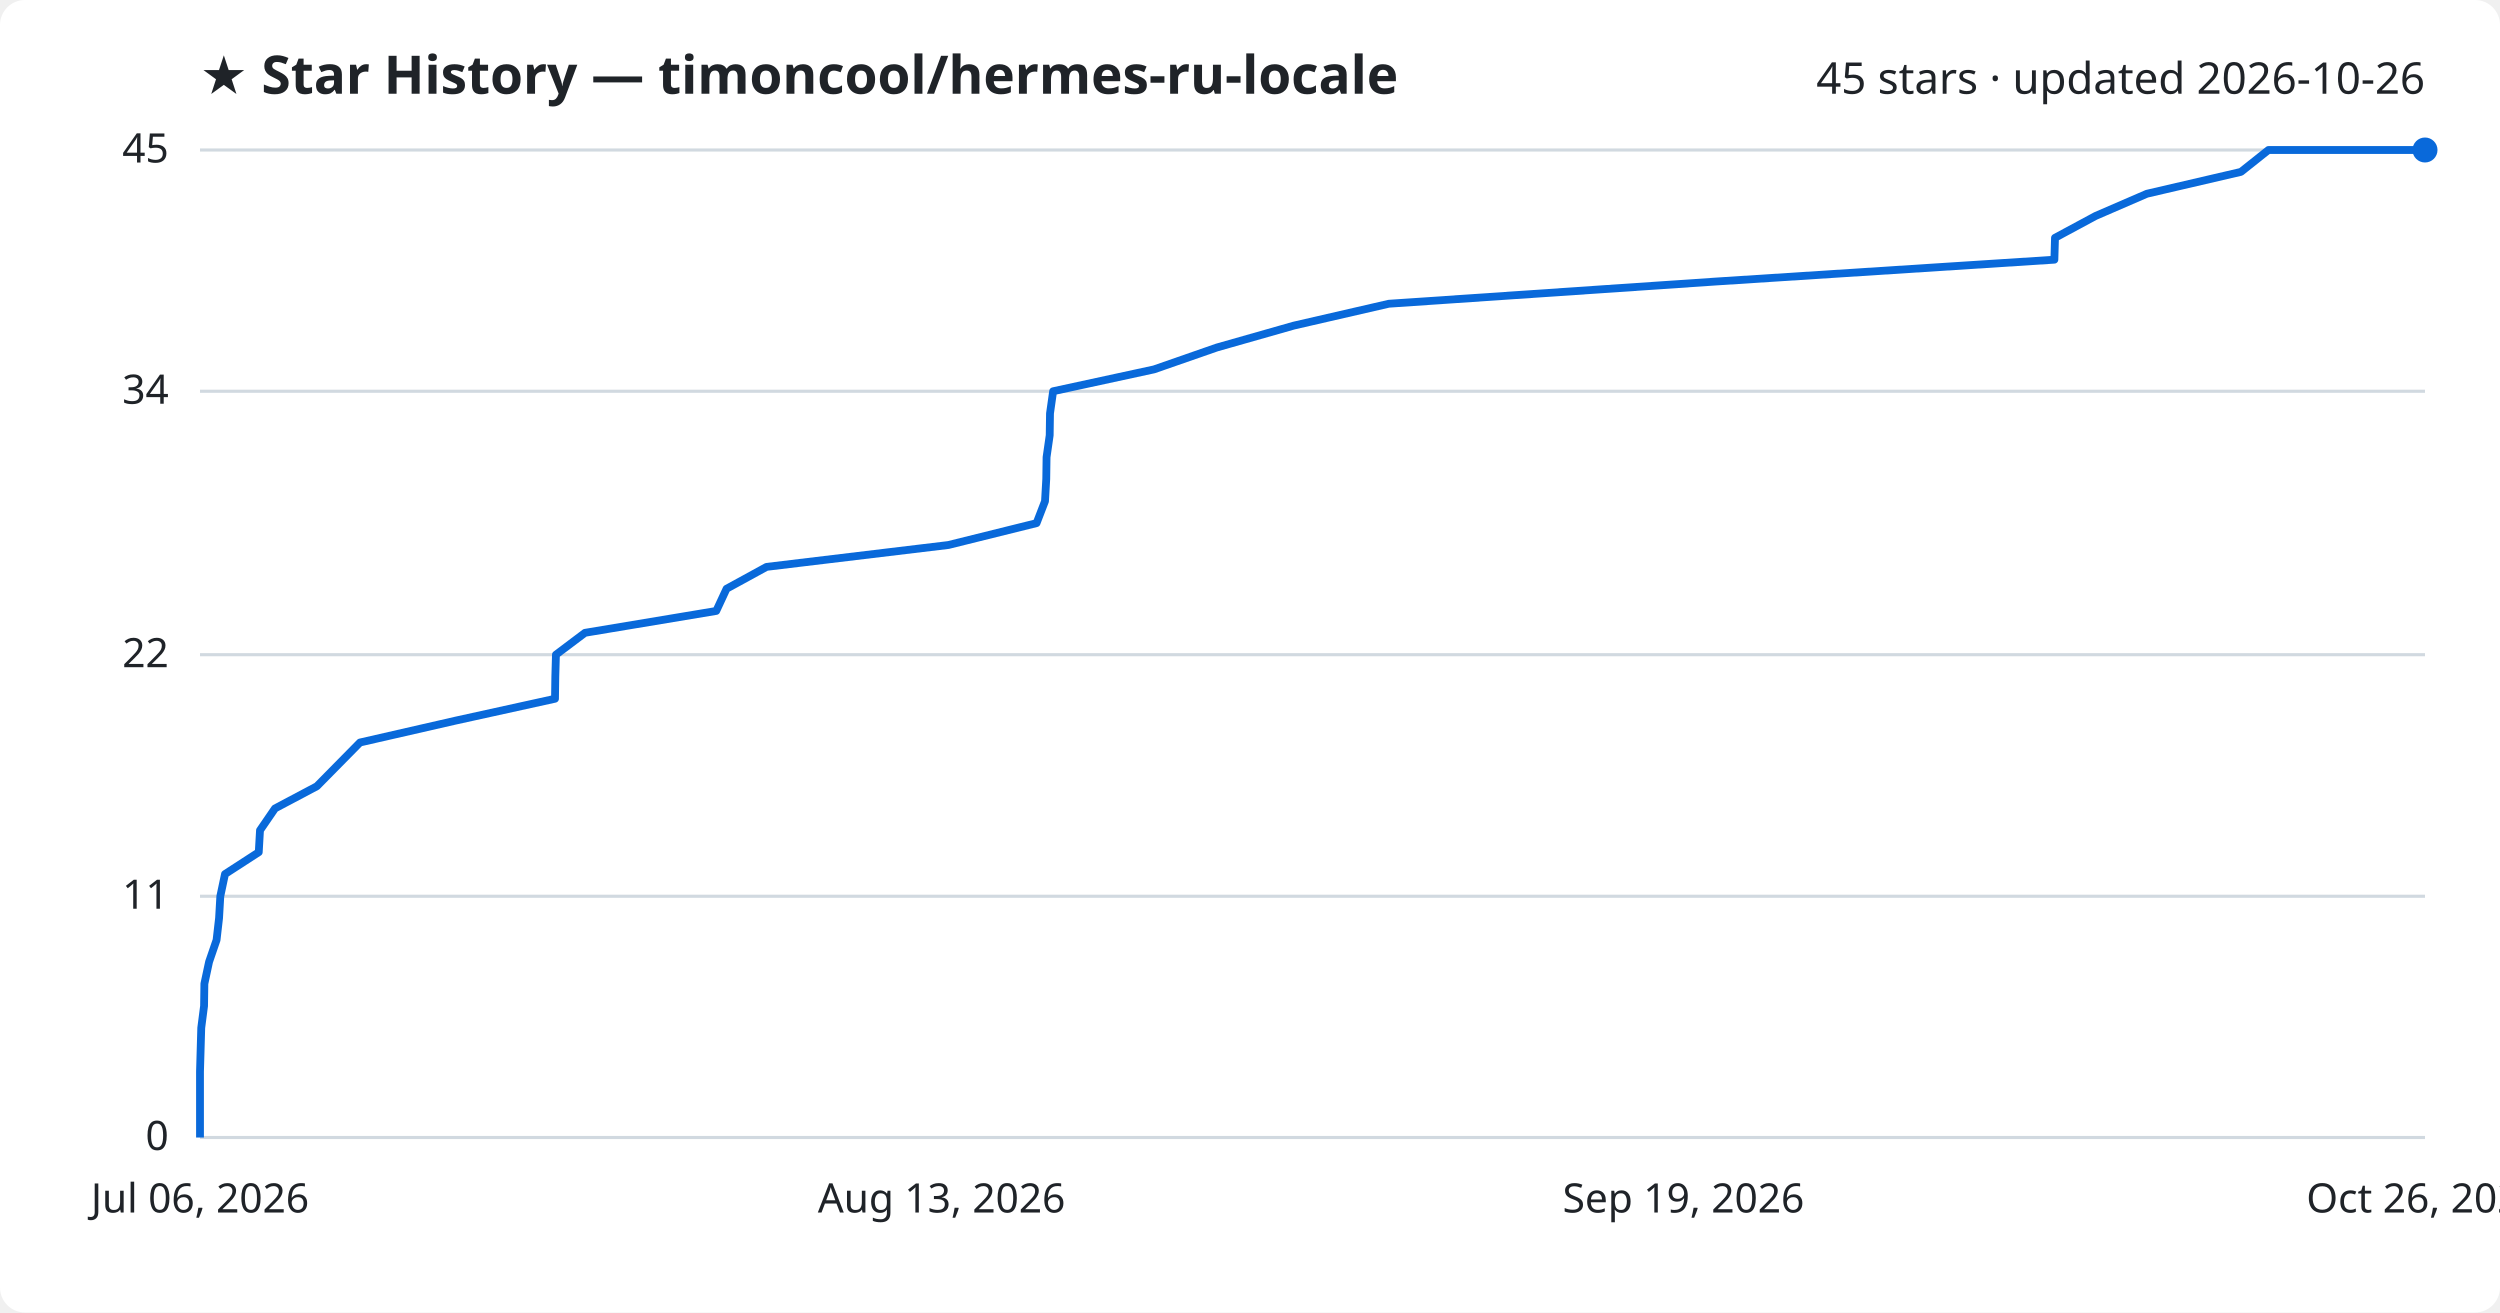
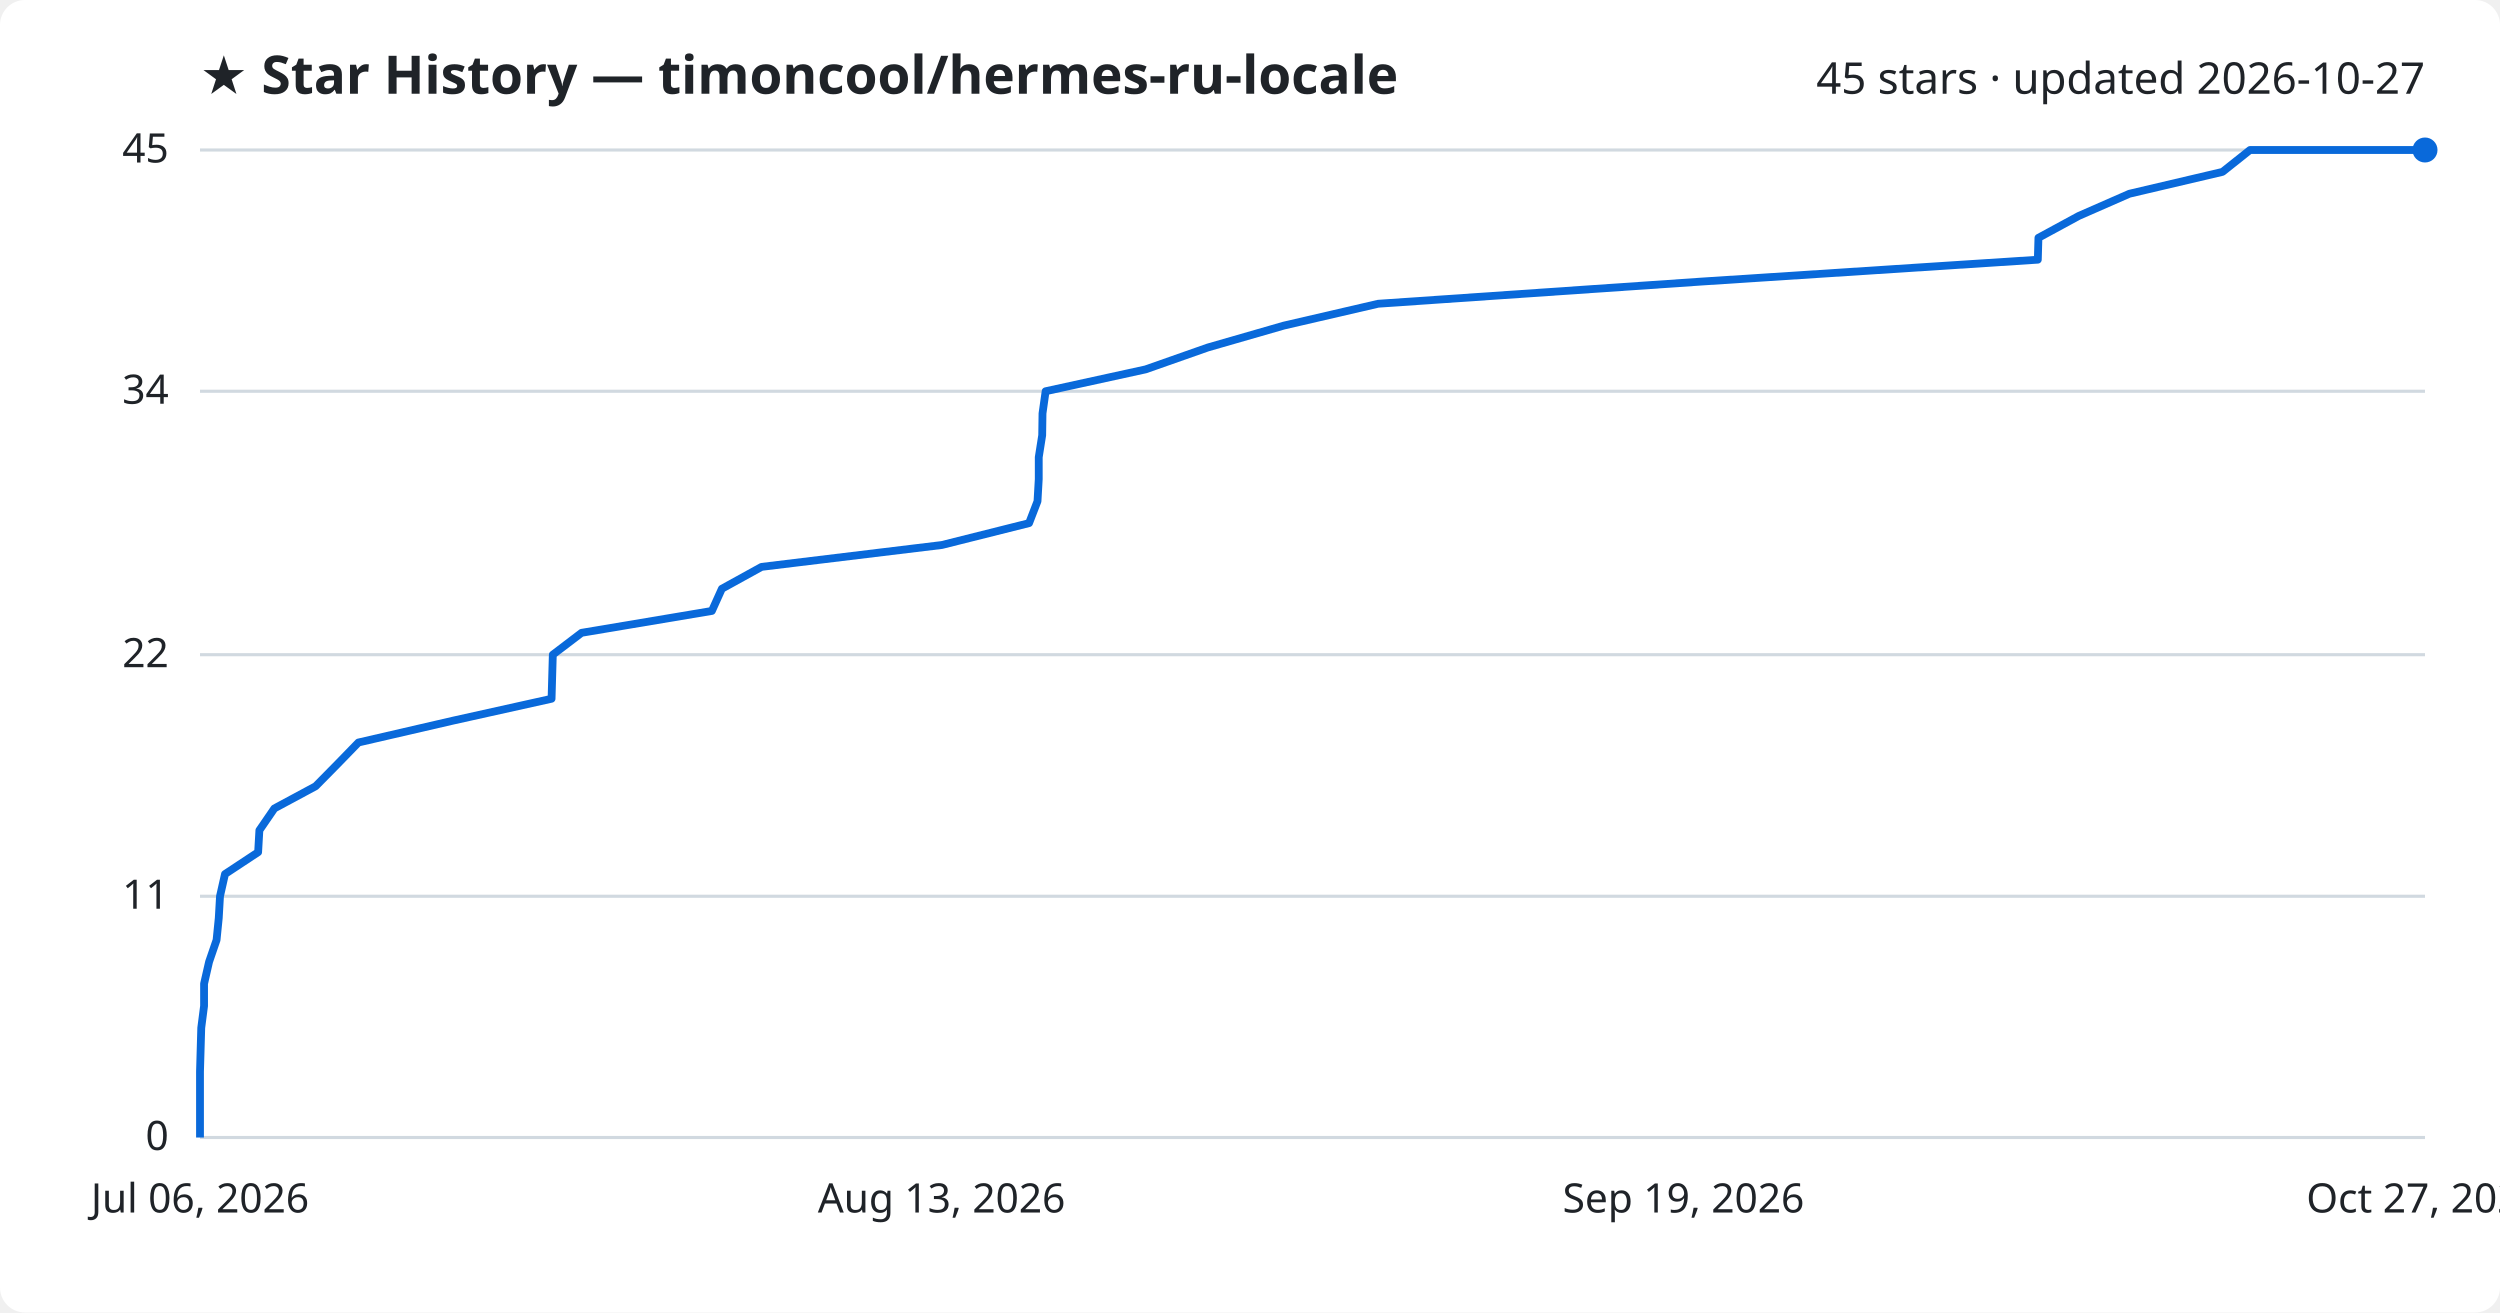
<svg xmlns="http://www.w3.org/2000/svg" viewBox="0 0 800 420" font-family="Segoe UI, sans-serif">
  <rect width="800" height="420" fill="#ffffff" rx="8" />
  <text x="64" y="30" fill="#1f2328" font-size="17" font-weight="700">★ Star History — timoncool/hermes-ru-locale</text>
-   <text x="776" y="30" fill="#1f2328" font-size="14" text-anchor="end">45 stars · updated 2026-10-26</text>
+   <text x="776" y="30" fill="#1f2328" font-size="14" text-anchor="end">45 stars · updated 2026-10-27</text>
  <line x1="64" y1="364.0" x2="776" y2="364.0" stroke="#d1d9e0" stroke-width="1" />
  <text x="54" y="368.0" fill="#1f2328" font-size="13" text-anchor="end">0</text>
  <line x1="64" y1="286.8" x2="776" y2="286.8" stroke="#d1d9e0" stroke-width="1" />
  <text x="54" y="290.8" fill="#1f2328" font-size="13" text-anchor="end">11</text>
  <line x1="64" y1="209.5" x2="776" y2="209.5" stroke="#d1d9e0" stroke-width="1" />
  <text x="54" y="213.5" fill="#1f2328" font-size="13" text-anchor="end">22</text>
  <line x1="64" y1="125.2" x2="776" y2="125.2" stroke="#d1d9e0" stroke-width="1" />
  <text x="54" y="129.2" fill="#1f2328" font-size="13" text-anchor="end">34</text>
  <line x1="64" y1="48.0" x2="776" y2="48.0" stroke="#d1d9e0" stroke-width="1" />
  <text x="54" y="52.0" fill="#1f2328" font-size="13" text-anchor="end">45</text>
-   <path d="M64.0,364.0 L64.0,357.0 L64.0,350.0 L64.0,342.9 L64.2,335.9 L64.4,328.9 L65.3,321.9 L65.4,314.8 L66.9,307.8 L69.3,300.8 L70.1,293.8 L70.5,286.8 L72.0,279.7 L82.8,272.7 L83.2,265.7 L88.0,258.7 L101.4,251.6 L108.3,244.6 L115.2,237.6 L145.8,230.6 L177.6,223.6 L177.7,216.5 L177.9,209.5 L187.2,202.5 L229.2,195.5 L232.5,188.4 L245.3,181.4 L303.5,174.4 L331.7,167.4 L334.4,160.4 L334.8,153.3 L334.9,146.3 L335.9,139.3 L336.0,132.3 L337.0,125.2 L369.3,118.2 L389.4,111.2 L414.0,104.2 L444.4,97.2 L548.9,90.1 L657.4,83.1 L657.6,76.1 L670.6,69.1 L687.0,62.0 L717.1,55.0 L725.9,48.0 L776.0,48.0" fill="none" stroke="#0969da" stroke-width="2.5" stroke-linejoin="round" />
+   <path d="M64.0,364.0 L64.0,357.0 L64.0,350.0 L64.0,342.9 L64.2,335.9 L64.4,328.9 L65.3,321.9 L65.3,314.8 L66.9,307.8 L69.3,300.8 L70.0,293.8 L70.4,286.8 L72.0,279.7 L82.6,272.7 L83.0,265.7 L87.8,258.7 L101.0,251.6 L107.9,244.6 L114.7,237.6 L145.0,230.6 L176.5,223.6 L176.7,216.5 L176.9,209.5 L186.1,202.5 L227.8,195.5 L231.0,188.4 L243.7,181.4 L301.4,174.4 L329.3,167.4 L332.0,160.4 L332.4,153.3 L332.4,146.3 L333.5,139.3 L333.6,132.3 L334.6,125.2 L366.6,118.2 L386.5,111.2 L410.8,104.2 L441.0,97.2 L544.5,90.1 L652.1,83.1 L652.3,76.1 L665.2,69.1 L681.4,62.0 L711.2,55.0 L720.0,48.0 L776.0,48.0" fill="none" stroke="#0969da" stroke-width="2.5" stroke-linejoin="round" />
  <circle cx="776.0" cy="48.0" r="4" fill="#0969da" />
  <text x="64.0" y="388" fill="#1f2328" font-size="13" text-anchor="middle">Jul 06, 2026</text>
  <text x="301.3" y="388" fill="#1f2328" font-size="13" text-anchor="middle">Aug 13, 2026</text>
  <text x="538.7" y="388" fill="#1f2328" font-size="13" text-anchor="middle">Sep 19, 2026</text>
-   <text x="776.0" y="388" fill="#1f2328" font-size="13" text-anchor="middle">Oct 26, 2026</text>
+   <text x="776.0" y="388" fill="#1f2328" font-size="13" text-anchor="middle">Oct 27, 2026</text>
</svg>
